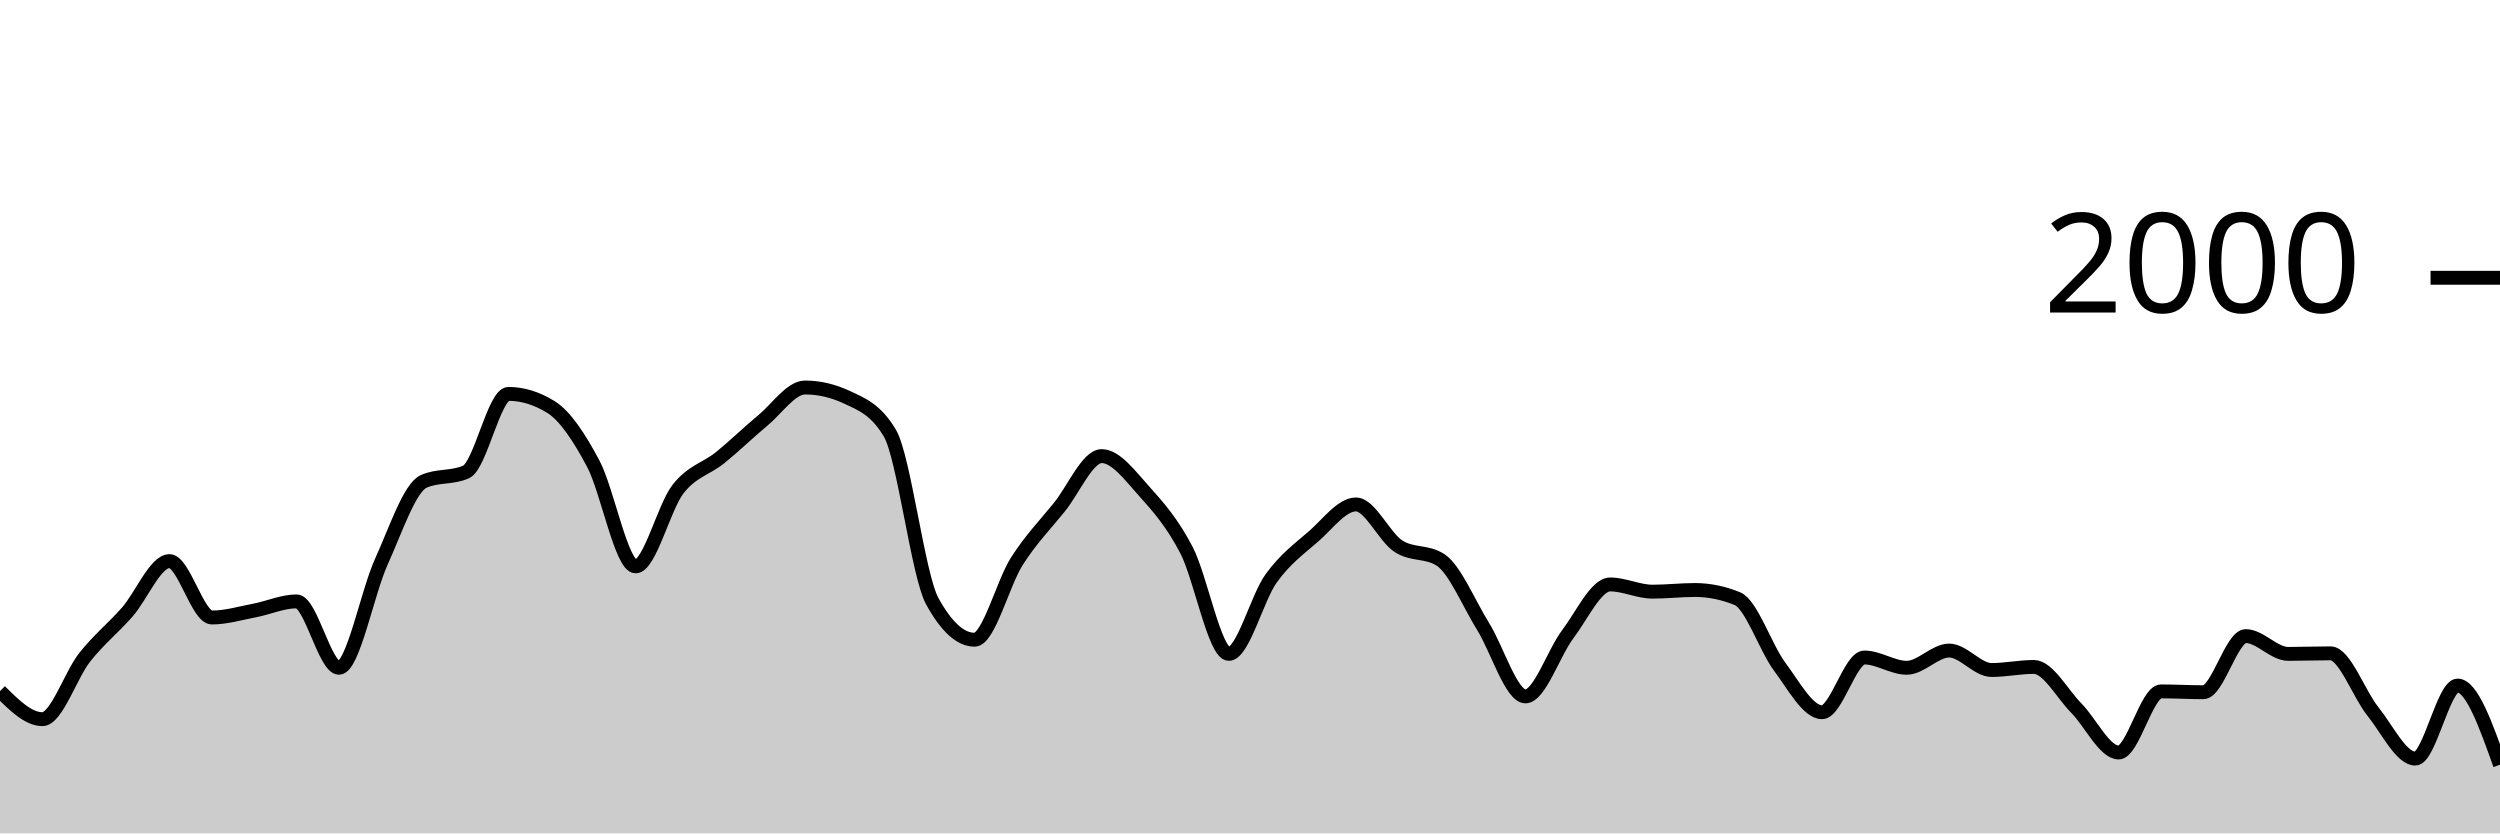
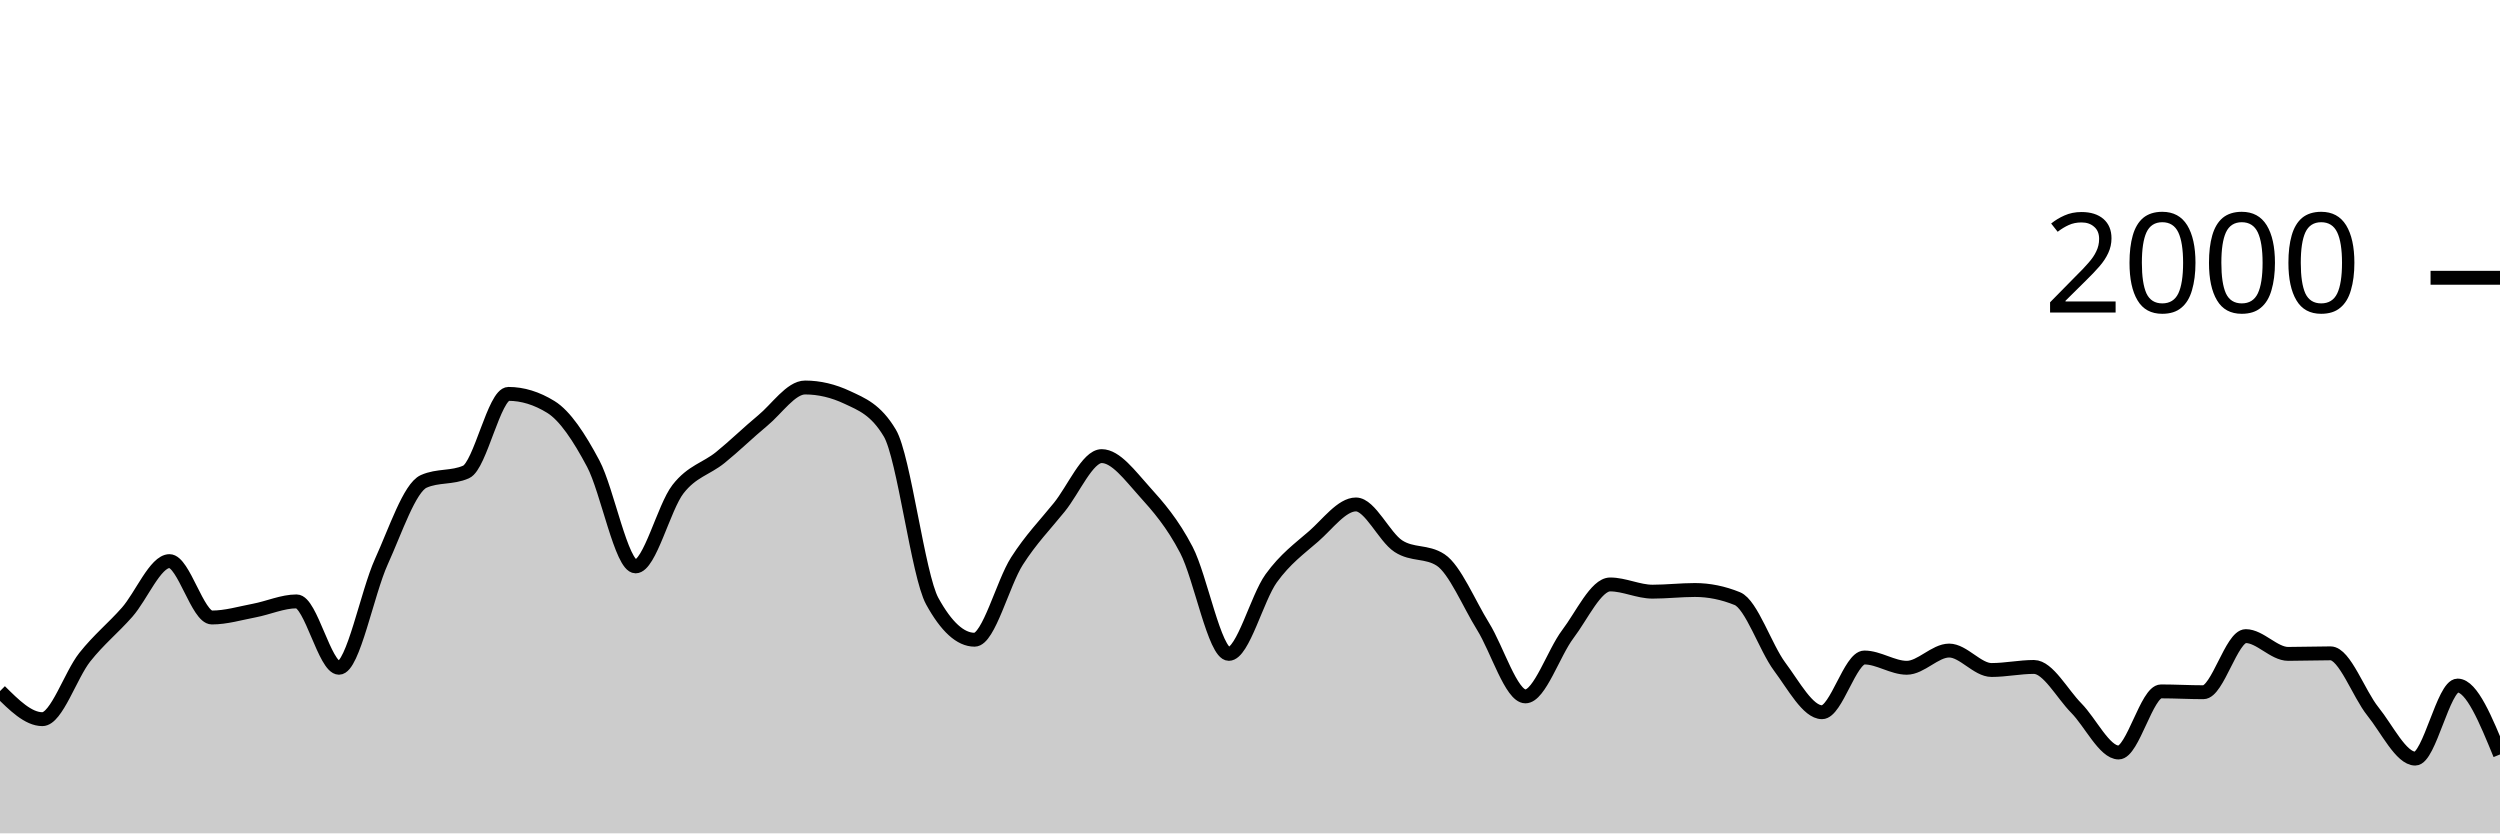
<svg xmlns="http://www.w3.org/2000/svg" viewBox="0 0 180 60">
  <g transform="translate(0,20)">
-     <path class="area" fill="rgba(0, 0, 0, 0.2)" d="M0,29.76C1.017,30.77,2.034,31.78,3.051,31.78C4.068,31.78,5.085,28.603,6.102,27.32C7.119,26.037,8.136,25.233,9.153,24.08C10.169,22.927,11.186,20.4,12.203,20.4C13.22,20.4,14.237,24.46,15.254,24.46C16.271,24.46,17.288,24.153,18.305,23.96C19.322,23.767,20.339,23.3,21.356,23.3C22.373,23.3,23.39,28.08,24.407,28.08C25.424,28.08,26.441,22.677,27.458,20.44C28.475,18.203,29.492,15.113,30.508,14.66C31.525,14.207,32.542,14.433,33.559,13.98C34.576,13.527,35.593,8.36,36.61,8.36C37.627,8.36,38.644,8.673,39.661,9.3C40.678,9.927,41.695,11.467,42.712,13.38C43.729,15.293,44.746,20.78,45.763,20.78C46.78,20.78,47.797,16.527,48.814,15.22C49.831,13.913,50.847,13.763,51.864,12.94C52.881,12.117,53.898,11.12,54.915,10.28C55.932,9.44,56.949,7.9,57.966,7.9C58.983,7.9,60,8.14,61.017,8.62C62.034,9.1,63.051,9.473,64.068,11.18C65.085,12.887,66.102,21.427,67.119,23.28C68.136,25.133,69.153,26.06,70.169,26.06C71.186,26.06,72.203,21.99,73.22,20.4C74.237,18.81,75.254,17.78,76.271,16.52C77.288,15.26,78.305,12.84,79.322,12.84C80.339,12.84,81.356,14.233,82.373,15.36C83.39,16.487,84.407,17.647,85.424,19.6C86.441,21.553,87.458,27.08,88.475,27.08C89.492,27.08,90.508,23.05,91.525,21.64C92.542,20.23,93.559,19.507,94.576,18.62C95.593,17.733,96.61,16.32,97.627,16.32C98.644,16.32,99.661,18.653,100.678,19.32C101.695,19.987,102.712,19.653,103.729,20.32C104.746,20.987,105.763,23.463,106.78,25.1C107.797,26.737,108.814,30.14,109.831,30.14C110.847,30.14,111.864,27.003,112.881,25.66C113.898,24.317,114.915,22.08,115.932,22.08C116.949,22.08,117.966,22.6,118.983,22.6C120,22.6,121.017,22.48,122.034,22.48C123.051,22.48,124.068,22.687,125.085,23.1C126.102,23.513,127.119,26.637,128.136,28C129.153,29.363,130.169,31.28,131.186,31.28C132.203,31.28,133.22,27.34,134.237,27.34C135.254,27.34,136.271,28.08,137.288,28.08C138.305,28.08,139.322,26.84,140.339,26.84C141.356,26.84,142.373,28.24,143.39,28.24C144.407,28.24,145.424,28.02,146.441,28.02C147.458,28.02,148.475,29.953,149.492,30.98C150.508,32.007,151.525,34.18,152.542,34.18C153.559,34.18,154.576,29.78,155.593,29.78C156.61,29.78,157.627,29.84,158.644,29.84C159.661,29.84,160.678,25.8,161.695,25.8C162.712,25.8,163.729,27.08,164.746,27.08C165.763,27.08,166.78,27.04,167.797,27.04C168.814,27.04,169.831,29.957,170.847,31.22C171.864,32.483,172.881,34.62,173.898,34.62C174.915,34.62,175.932,29.36,176.949,29.36C177.966,29.36,178.983,32.21,180,35.06L180,40C178.983,40,177.966,40,176.949,40C175.932,40,174.915,40,173.898,40C172.881,40,171.864,40,170.847,40C169.831,40,168.814,40,167.797,40C166.78,40,165.763,40,164.746,40C163.729,40,162.712,40,161.695,40C160.678,40,159.661,40,158.644,40C157.627,40,156.61,40,155.593,40C154.576,40,153.559,40,152.542,40C151.525,40,150.508,40,149.492,40C148.475,40,147.458,40,146.441,40C145.424,40,144.407,40,143.39,40C142.373,40,141.356,40,140.339,40C139.322,40,138.305,40,137.288,40C136.271,40,135.254,40,134.237,40C133.22,40,132.203,40,131.186,40C130.169,40,129.153,40,128.136,40C127.119,40,126.102,40,125.085,40C124.068,40,123.051,40,122.034,40C121.017,40,120,40,118.983,40C117.966,40,116.949,40,115.932,40C114.915,40,113.898,40,112.881,40C111.864,40,110.847,40,109.831,40C108.814,40,107.797,40,106.78,40C105.763,40,104.746,40,103.729,40C102.712,40,101.695,40,100.678,40C99.661,40,98.644,40,97.627,40C96.61,40,95.593,40,94.576,40C93.559,40,92.542,40,91.525,40C90.508,40,89.492,40,88.475,40C87.458,40,86.441,40,85.424,40C84.407,40,83.39,40,82.373,40C81.356,40,80.339,40,79.322,40C78.305,40,77.288,40,76.271,40C75.254,40,74.237,40,73.22,40C72.203,40,71.186,40,70.169,40C69.153,40,68.136,40,67.119,40C66.102,40,65.085,40,64.068,40C63.051,40,62.034,40,61.017,40C60,40,58.983,40,57.966,40C56.949,40,55.932,40,54.915,40C53.898,40,52.881,40,51.864,40C50.847,40,49.831,40,48.814,40C47.797,40,46.78,40,45.763,40C44.746,40,43.729,40,42.712,40C41.695,40,40.678,40,39.661,40C38.644,40,37.627,40,36.61,40C35.593,40,34.576,40,33.559,40C32.542,40,31.525,40,30.508,40C29.492,40,28.475,40,27.458,40C26.441,40,25.424,40,24.407,40C23.39,40,22.373,40,21.356,40C20.339,40,19.322,40,18.305,40C17.288,40,16.271,40,15.254,40C14.237,40,13.22,40,12.203,40C11.186,40,10.169,40,9.153,40C8.136,40,7.119,40,6.102,40C5.085,40,4.068,40,3.051,40C2.034,40,1.017,40,0,40Z" />
-     <path class="line" stroke="black" fill="none" d="M0,29.76C1.017,30.77,2.034,31.78,3.051,31.78C4.068,31.78,5.085,28.603,6.102,27.32C7.119,26.037,8.136,25.233,9.153,24.08C10.169,22.927,11.186,20.4,12.203,20.4C13.22,20.4,14.237,24.46,15.254,24.46C16.271,24.46,17.288,24.153,18.305,23.96C19.322,23.767,20.339,23.3,21.356,23.3C22.373,23.3,23.39,28.08,24.407,28.08C25.424,28.08,26.441,22.677,27.458,20.44C28.475,18.203,29.492,15.113,30.508,14.66C31.525,14.207,32.542,14.433,33.559,13.98C34.576,13.527,35.593,8.36,36.61,8.36C37.627,8.36,38.644,8.673,39.661,9.3C40.678,9.927,41.695,11.467,42.712,13.38C43.729,15.293,44.746,20.78,45.763,20.78C46.78,20.78,47.797,16.527,48.814,15.22C49.831,13.913,50.847,13.763,51.864,12.94C52.881,12.117,53.898,11.12,54.915,10.28C55.932,9.44,56.949,7.9,57.966,7.9C58.983,7.9,60,8.14,61.017,8.62C62.034,9.1,63.051,9.473,64.068,11.18C65.085,12.887,66.102,21.427,67.119,23.28C68.136,25.133,69.153,26.06,70.169,26.06C71.186,26.06,72.203,21.99,73.22,20.4C74.237,18.81,75.254,17.78,76.271,16.52C77.288,15.26,78.305,12.84,79.322,12.84C80.339,12.84,81.356,14.233,82.373,15.36C83.39,16.487,84.407,17.647,85.424,19.6C86.441,21.553,87.458,27.08,88.475,27.08C89.492,27.08,90.508,23.05,91.525,21.64C92.542,20.23,93.559,19.507,94.576,18.62C95.593,17.733,96.61,16.32,97.627,16.32C98.644,16.32,99.661,18.653,100.678,19.32C101.695,19.987,102.712,19.653,103.729,20.32C104.746,20.987,105.763,23.463,106.78,25.1C107.797,26.737,108.814,30.14,109.831,30.14C110.847,30.14,111.864,27.003,112.881,25.66C113.898,24.317,114.915,22.08,115.932,22.08C116.949,22.08,117.966,22.6,118.983,22.6C120,22.6,121.017,22.48,122.034,22.48C123.051,22.48,124.068,22.687,125.085,23.1C126.102,23.513,127.119,26.637,128.136,28C129.153,29.363,130.169,31.28,131.186,31.28C132.203,31.28,133.22,27.34,134.237,27.34C135.254,27.34,136.271,28.08,137.288,28.08C138.305,28.08,139.322,26.84,140.339,26.84C141.356,26.84,142.373,28.24,143.39,28.24C144.407,28.24,145.424,28.02,146.441,28.02C147.458,28.02,148.475,29.953,149.492,30.98C150.508,32.007,151.525,34.18,152.542,34.18C153.559,34.18,154.576,29.78,155.593,29.78C156.61,29.78,157.627,29.84,158.644,29.84C159.661,29.84,160.678,25.8,161.695,25.8C162.712,25.8,163.729,27.08,164.746,27.08C165.763,27.08,166.78,27.04,167.797,27.04C168.814,27.04,169.831,29.957,170.847,31.22C171.864,32.483,172.881,34.62,173.898,34.62C174.915,34.62,175.932,29.36,176.949,29.36C177.966,29.36,178.983,32.21,180,35.06" />
+     <path class="area" fill="rgba(0, 0, 0, 0.2)" d="M0,29.76C1.017,30.77,2.034,31.78,3.051,31.78C4.068,31.78,5.085,28.603,6.102,27.32C7.119,26.037,8.136,25.233,9.153,24.08C10.169,22.927,11.186,20.4,12.203,20.4C13.22,20.4,14.237,24.46,15.254,24.46C16.271,24.46,17.288,24.153,18.305,23.96C19.322,23.767,20.339,23.3,21.356,23.3C22.373,23.3,23.39,28.08,24.407,28.08C25.424,28.08,26.441,22.677,27.458,20.44C28.475,18.203,29.492,15.113,30.508,14.66C31.525,14.207,32.542,14.433,33.559,13.98C34.576,13.527,35.593,8.36,36.61,8.36C37.627,8.36,38.644,8.673,39.661,9.3C40.678,9.927,41.695,11.467,42.712,13.38C43.729,15.293,44.746,20.78,45.763,20.78C46.78,20.78,47.797,16.527,48.814,15.22C49.831,13.913,50.847,13.763,51.864,12.94C52.881,12.117,53.898,11.12,54.915,10.28C55.932,9.44,56.949,7.9,57.966,7.9C58.983,7.9,60,8.14,61.017,8.62C62.034,9.1,63.051,9.473,64.068,11.18C65.085,12.887,66.102,21.427,67.119,23.28C68.136,25.133,69.153,26.06,70.169,26.06C71.186,26.06,72.203,21.99,73.22,20.4C74.237,18.81,75.254,17.78,76.271,16.52C77.288,15.26,78.305,12.84,79.322,12.84C80.339,12.84,81.356,14.233,82.373,15.36C83.39,16.487,84.407,17.647,85.424,19.6C86.441,21.553,87.458,27.08,88.475,27.08C89.492,27.08,90.508,23.05,91.525,21.64C92.542,20.23,93.559,19.507,94.576,18.62C95.593,17.733,96.61,16.32,97.627,16.32C98.644,16.32,99.661,18.653,100.678,19.32C101.695,19.987,102.712,19.653,103.729,20.32C104.746,20.987,105.763,23.463,106.78,25.1C107.797,26.737,108.814,30.14,109.831,30.14C110.847,30.14,111.864,27.003,112.881,25.66C113.898,24.317,114.915,22.08,115.932,22.08C116.949,22.08,117.966,22.6,118.983,22.6C120,22.6,121.017,22.48,122.034,22.48C123.051,22.48,124.068,22.687,125.085,23.1C126.102,23.513,127.119,26.637,128.136,28C129.153,29.363,130.169,31.28,131.186,31.28C132.203,31.28,133.22,27.34,134.237,27.34C135.254,27.34,136.271,28.08,137.288,28.08C138.305,28.08,139.322,26.84,140.339,26.84C141.356,26.84,142.373,28.24,143.39,28.24C144.407,28.24,145.424,28.02,146.441,28.02C147.458,28.02,148.475,29.953,149.492,30.98C150.508,32.007,151.525,34.18,152.542,34.18C153.559,34.18,154.576,29.78,155.593,29.78C156.61,29.78,157.627,29.84,158.644,29.84C159.661,29.84,160.678,25.8,161.695,25.8C162.712,25.8,163.729,27.08,164.746,27.08C165.763,27.08,166.78,27.04,167.797,27.04C168.814,27.04,169.831,29.957,170.847,31.22C171.864,32.483,172.881,34.62,173.898,34.62C174.915,34.62,175.932,29.36,176.949,29.36C177.966,29.36,178.983,31.84,180,34.32L180,40C178.983,40,177.966,40,176.949,40C175.932,40,174.915,40,173.898,40C172.881,40,171.864,40,170.847,40C169.831,40,168.814,40,167.797,40C166.78,40,165.763,40,164.746,40C163.729,40,162.712,40,161.695,40C160.678,40,159.661,40,158.644,40C157.627,40,156.61,40,155.593,40C154.576,40,153.559,40,152.542,40C151.525,40,150.508,40,149.492,40C148.475,40,147.458,40,146.441,40C145.424,40,144.407,40,143.39,40C142.373,40,141.356,40,140.339,40C139.322,40,138.305,40,137.288,40C136.271,40,135.254,40,134.237,40C133.22,40,132.203,40,131.186,40C130.169,40,129.153,40,128.136,40C127.119,40,126.102,40,125.085,40C124.068,40,123.051,40,122.034,40C121.017,40,120,40,118.983,40C117.966,40,116.949,40,115.932,40C114.915,40,113.898,40,112.881,40C111.864,40,110.847,40,109.831,40C108.814,40,107.797,40,106.78,40C105.763,40,104.746,40,103.729,40C102.712,40,101.695,40,100.678,40C99.661,40,98.644,40,97.627,40C96.61,40,95.593,40,94.576,40C93.559,40,92.542,40,91.525,40C90.508,40,89.492,40,88.475,40C87.458,40,86.441,40,85.424,40C84.407,40,83.39,40,82.373,40C81.356,40,80.339,40,79.322,40C78.305,40,77.288,40,76.271,40C75.254,40,74.237,40,73.22,40C72.203,40,71.186,40,70.169,40C69.153,40,68.136,40,67.119,40C66.102,40,65.085,40,64.068,40C63.051,40,62.034,40,61.017,40C60,40,58.983,40,57.966,40C56.949,40,55.932,40,54.915,40C53.898,40,52.881,40,51.864,40C50.847,40,49.831,40,48.814,40C47.797,40,46.78,40,45.763,40C44.746,40,43.729,40,42.712,40C41.695,40,40.678,40,39.661,40C38.644,40,37.627,40,36.61,40C35.593,40,34.576,40,33.559,40C32.542,40,31.525,40,30.508,40C29.492,40,28.475,40,27.458,40C26.441,40,25.424,40,24.407,40C23.39,40,22.373,40,21.356,40C20.339,40,19.322,40,18.305,40C17.288,40,16.271,40,15.254,40C14.237,40,13.22,40,12.203,40C11.186,40,10.169,40,9.153,40C8.136,40,7.119,40,6.102,40C5.085,40,4.068,40,3.051,40C2.034,40,1.017,40,0,40Z" />
+     <path class="line" stroke="black" fill="none" d="M0,29.76C1.017,30.77,2.034,31.78,3.051,31.78C4.068,31.78,5.085,28.603,6.102,27.32C7.119,26.037,8.136,25.233,9.153,24.08C10.169,22.927,11.186,20.4,12.203,20.4C13.22,20.4,14.237,24.46,15.254,24.46C16.271,24.46,17.288,24.153,18.305,23.96C19.322,23.767,20.339,23.3,21.356,23.3C22.373,23.3,23.39,28.08,24.407,28.08C25.424,28.08,26.441,22.677,27.458,20.44C28.475,18.203,29.492,15.113,30.508,14.66C31.525,14.207,32.542,14.433,33.559,13.98C34.576,13.527,35.593,8.36,36.61,8.36C37.627,8.36,38.644,8.673,39.661,9.3C40.678,9.927,41.695,11.467,42.712,13.38C43.729,15.293,44.746,20.78,45.763,20.78C46.78,20.78,47.797,16.527,48.814,15.22C49.831,13.913,50.847,13.763,51.864,12.94C52.881,12.117,53.898,11.12,54.915,10.28C55.932,9.44,56.949,7.9,57.966,7.9C58.983,7.9,60,8.14,61.017,8.62C62.034,9.1,63.051,9.473,64.068,11.18C65.085,12.887,66.102,21.427,67.119,23.28C68.136,25.133,69.153,26.06,70.169,26.06C71.186,26.06,72.203,21.99,73.22,20.4C74.237,18.81,75.254,17.78,76.271,16.52C77.288,15.26,78.305,12.84,79.322,12.84C80.339,12.84,81.356,14.233,82.373,15.36C83.39,16.487,84.407,17.647,85.424,19.6C86.441,21.553,87.458,27.08,88.475,27.08C89.492,27.08,90.508,23.05,91.525,21.64C92.542,20.23,93.559,19.507,94.576,18.62C95.593,17.733,96.61,16.32,97.627,16.32C98.644,16.32,99.661,18.653,100.678,19.32C101.695,19.987,102.712,19.653,103.729,20.32C104.746,20.987,105.763,23.463,106.78,25.1C107.797,26.737,108.814,30.14,109.831,30.14C110.847,30.14,111.864,27.003,112.881,25.66C113.898,24.317,114.915,22.08,115.932,22.08C116.949,22.08,117.966,22.6,118.983,22.6C120,22.6,121.017,22.48,122.034,22.48C123.051,22.48,124.068,22.687,125.085,23.1C126.102,23.513,127.119,26.637,128.136,28C129.153,29.363,130.169,31.28,131.186,31.28C132.203,31.28,133.22,27.34,134.237,27.34C135.254,27.34,136.271,28.08,137.288,28.08C138.305,28.08,139.322,26.84,140.339,26.84C141.356,26.84,142.373,28.24,143.39,28.24C144.407,28.24,145.424,28.02,146.441,28.02C147.458,28.02,148.475,29.953,149.492,30.98C150.508,32.007,151.525,34.18,152.542,34.18C153.559,34.18,154.576,29.78,155.593,29.78C156.61,29.78,157.627,29.84,158.644,29.84C159.661,29.84,160.678,25.8,161.695,25.8C162.712,25.8,163.729,27.08,164.746,27.08C165.763,27.08,166.78,27.04,167.797,27.04C168.814,27.04,169.831,29.957,170.847,31.22C171.864,32.483,172.881,34.62,173.898,34.62C174.915,34.62,175.932,29.36,176.949,29.36C177.966,29.36,178.983,31.84,180,34.32" />
    <path class="axis-ceiling" stroke-width="1" stroke="black" fill="none" d="M175,0L180,0" />
    <text class="axis-ceiling-label" font-family="sans-serif" text-anchor="end" font-size="10px" x="170" y="2.5">2000</text>
  </g>
</svg>
